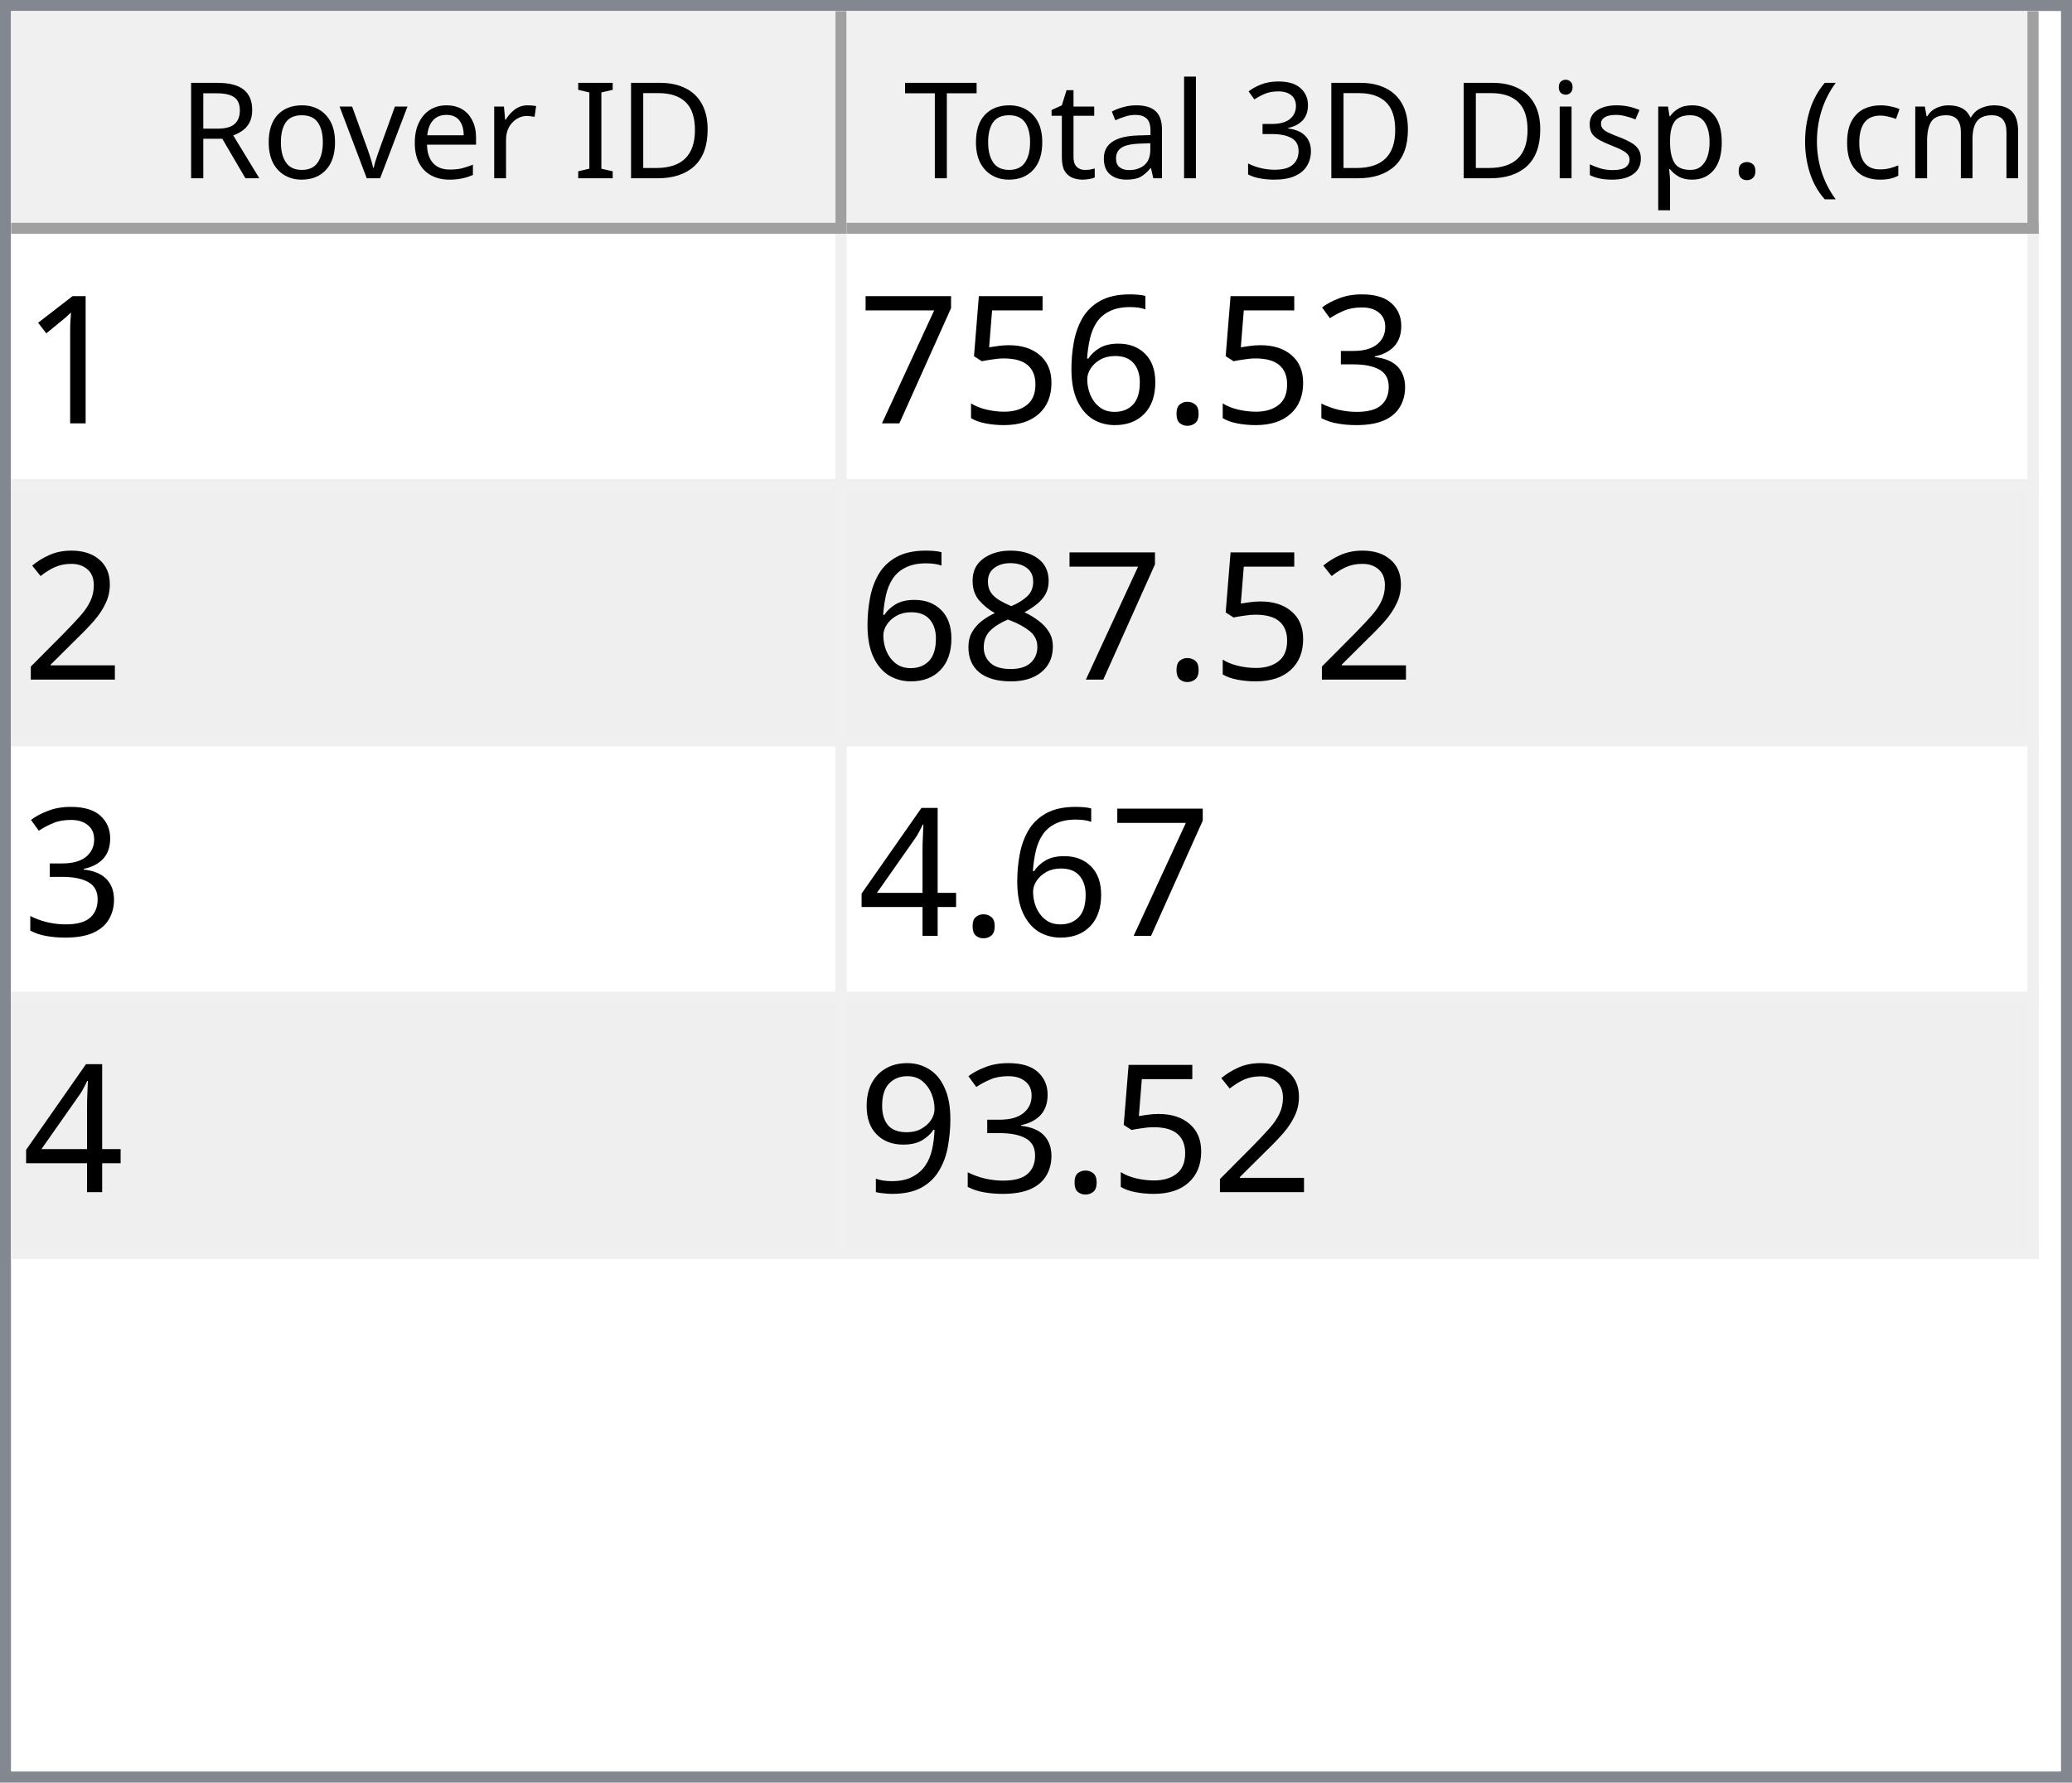
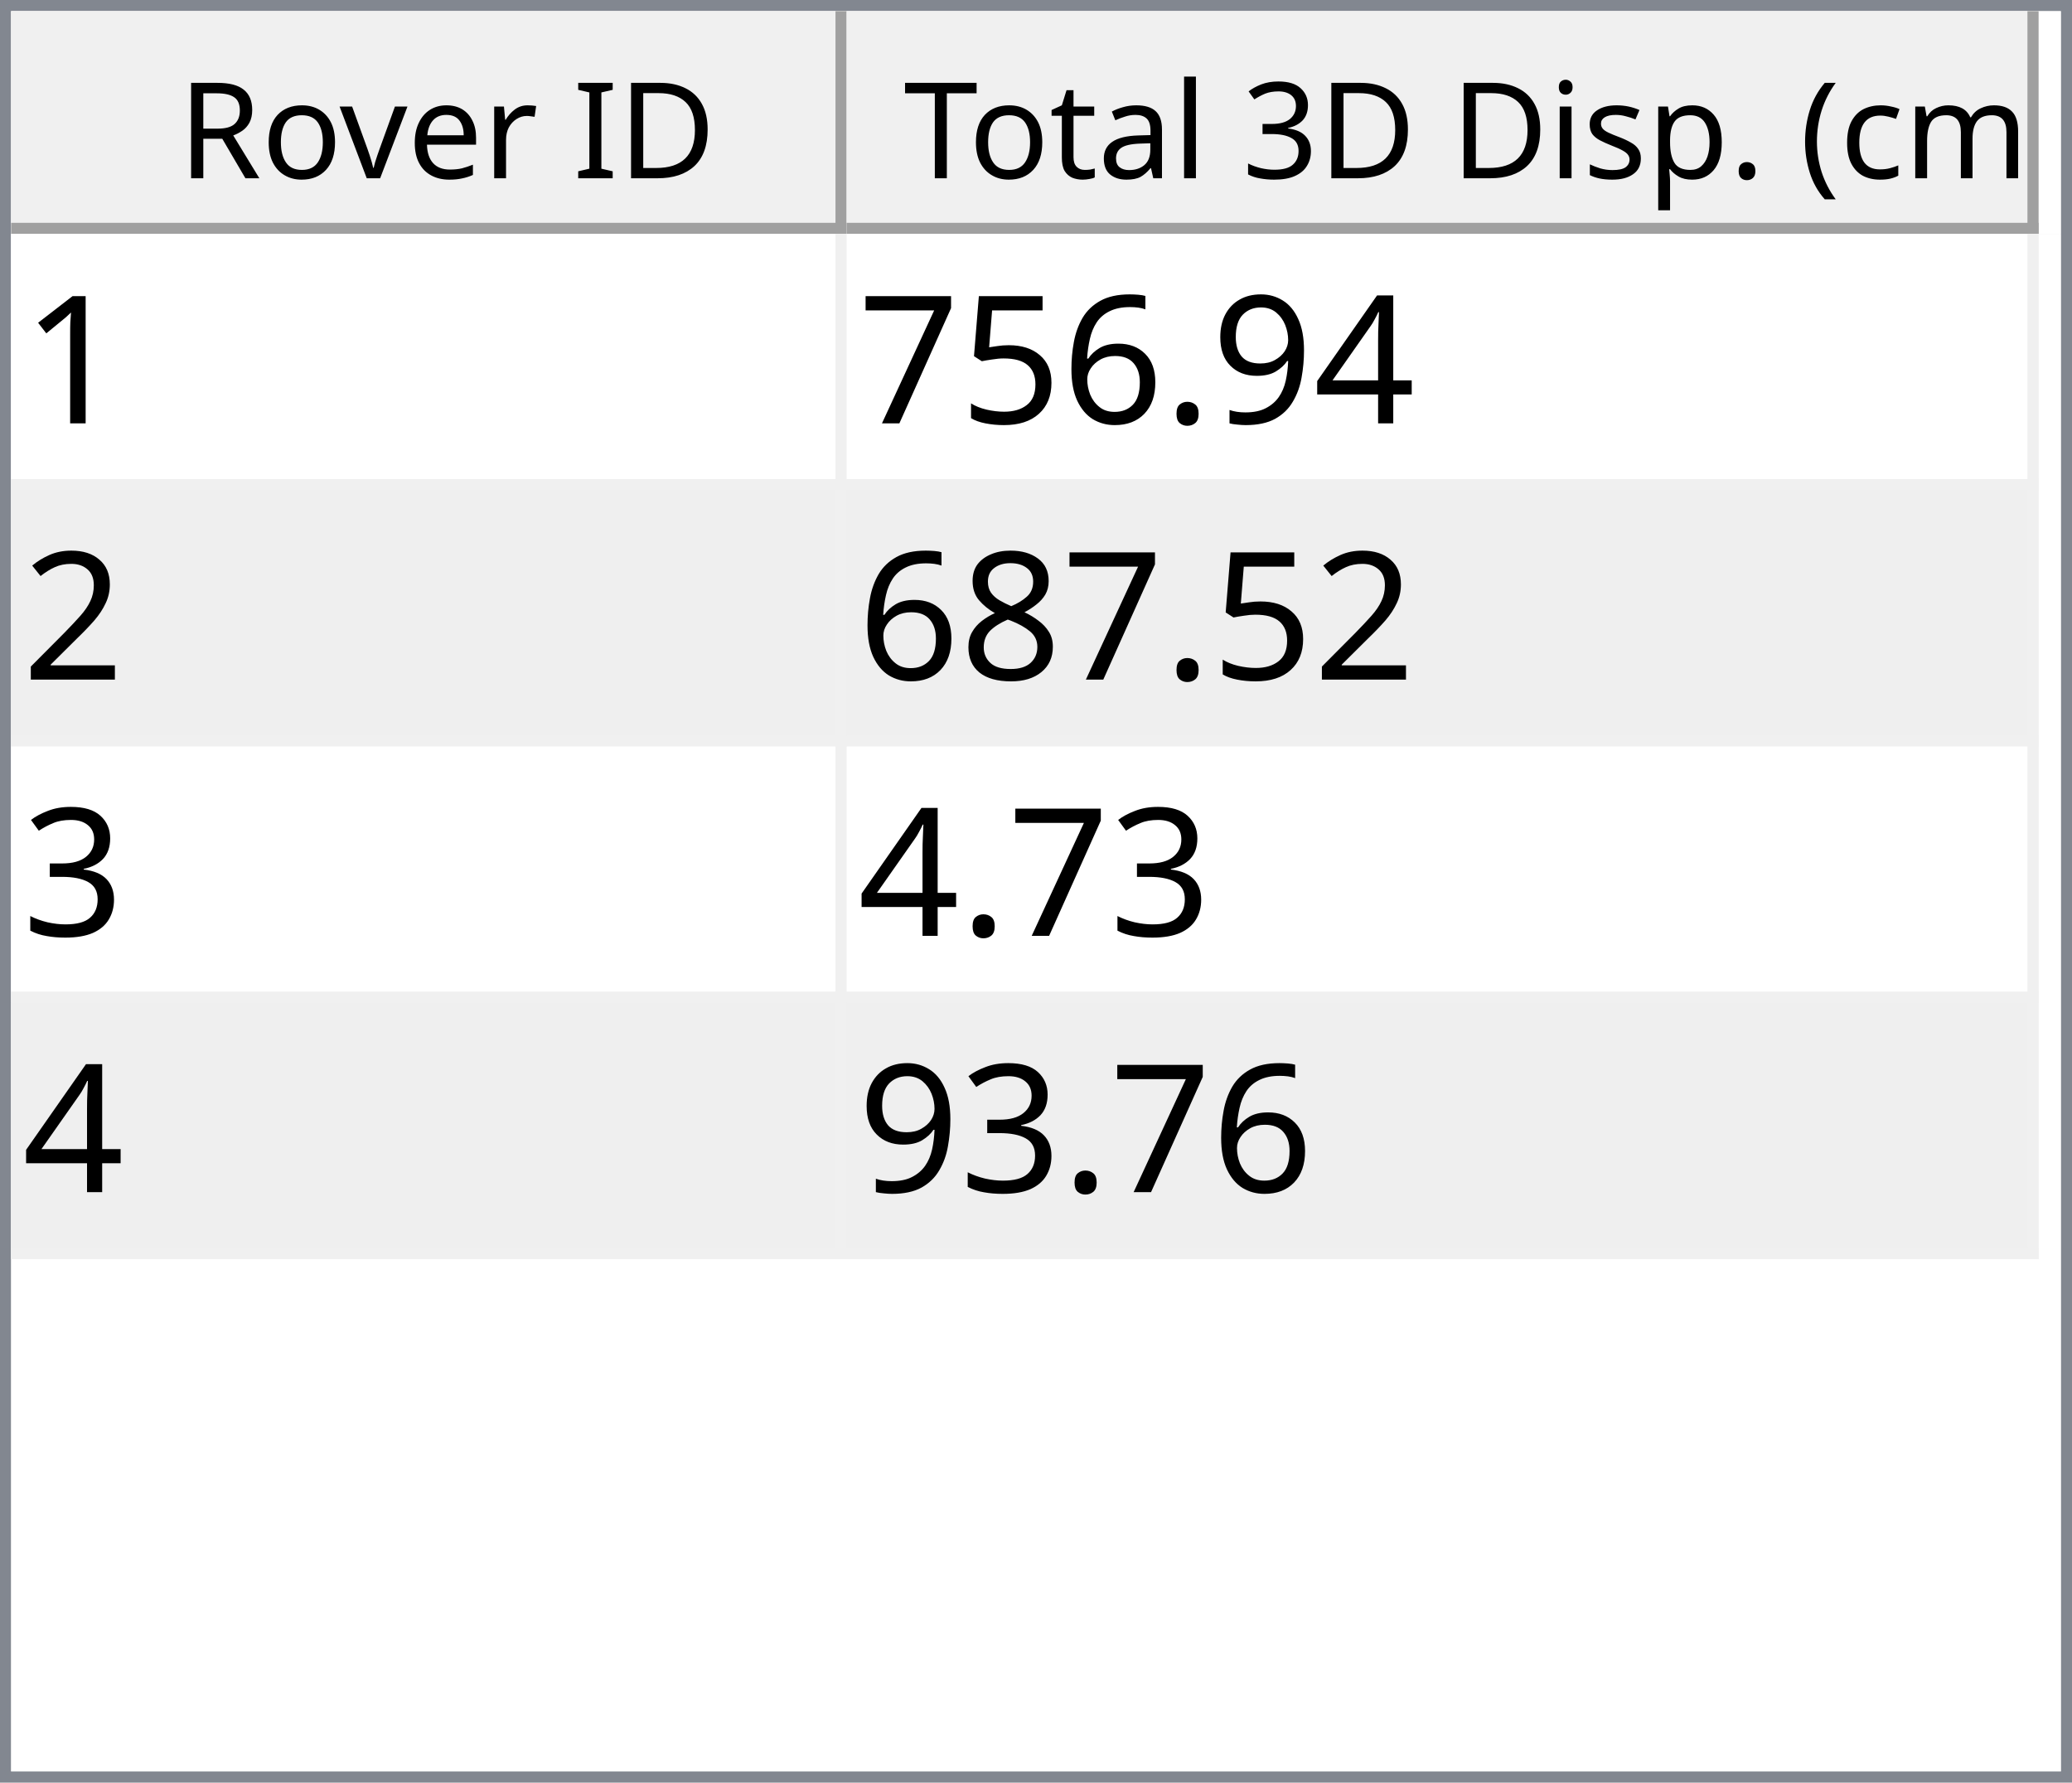
<svg xmlns="http://www.w3.org/2000/svg" style="fill-opacity:1; color-rendering:auto; color-interpolation:auto; text-rendering:auto; stroke:black; stroke-linecap:square; stroke-miterlimit:10; shape-rendering:auto; stroke-opacity:1; fill:black; stroke-dasharray:none; font-weight:normal; stroke-width:1; font-family:'Dialog'; font-style:normal; stroke-linejoin:miter; font-size:12px; stroke-dashoffset:0; image-rendering:auto;" width="186" height="160">
  <defs id="genericDefs" />
  <g>
    <defs id="defs1">
      <clipPath clipPathUnits="userSpaceOnUse" id="clipPath1">
        <path d="M0 0 L186 0 L186 160 L0 160 L0 0 Z" />
      </clipPath>
      <clipPath clipPathUnits="userSpaceOnUse" id="clipPath2">
        <path d="M0 0 L0 160 L186 160 L186 0 Z" />
      </clipPath>
      <clipPath clipPathUnits="userSpaceOnUse" id="clipPath3">
        <path d="M0 0 L0 20 L184 20 L184 0 Z" />
      </clipPath>
      <clipPath clipPathUnits="userSpaceOnUse" id="clipPath4">
        <path d="M0 0 L0 20 L75 20 L75 0 Z" />
      </clipPath>
      <clipPath clipPathUnits="userSpaceOnUse" id="clipPath5">
        <path d="M1 1 L1 19 L74 19 L74 1 Z" />
      </clipPath>
      <clipPath clipPathUnits="userSpaceOnUse" id="clipPath6">
        <path d="M0 0 L0 18 L73 18 L73 0 Z" />
      </clipPath>
      <clipPath clipPathUnits="userSpaceOnUse" id="clipPath7">
        <path d="M-0.5 -0.5 L-0.5 19.5 L74.5 19.5 L74.5 -0.5 Z" />
      </clipPath>
      <clipPath clipPathUnits="userSpaceOnUse" id="clipPath8">
        <path d="M0 0 L0 20 L107 20 L107 0 Z" />
      </clipPath>
      <clipPath clipPathUnits="userSpaceOnUse" id="clipPath9">
        <path d="M1 1 L1 19 L106 19 L106 1 Z" />
      </clipPath>
      <clipPath clipPathUnits="userSpaceOnUse" id="clipPath10">
        <path d="M0 0 L0 18 L105 18 L105 0 Z" />
      </clipPath>
      <clipPath clipPathUnits="userSpaceOnUse" id="clipPath11">
        <path d="M-0.5 -0.5 L-0.5 19.5 L106.5 19.5 L106.5 -0.5 Z" />
      </clipPath>
      <clipPath clipPathUnits="userSpaceOnUse" id="clipPath12">
        <path d="M0 0 L0 138 L184 138 L184 0 Z" />
      </clipPath>
      <clipPath clipPathUnits="userSpaceOnUse" id="clipPath13">
        <path d="M0 0 L0 92 L182 92 L182 0 Z" />
      </clipPath>
      <clipPath clipPathUnits="userSpaceOnUse" id="clipPath14">
        <path d="M-0.5 -0.5 L-0.5 91.5 L181.5 91.5 L181.5 -0.5 Z" />
      </clipPath>
      <clipPath clipPathUnits="userSpaceOnUse" id="clipPath15">
        <path d="M0 0 L0 22 L74 22 L74 0 Z" />
      </clipPath>
      <clipPath clipPathUnits="userSpaceOnUse" id="clipPath16">
        <path d="M0 0 L0 22 L106 22 L106 0 Z" />
      </clipPath>
      <font horiz-adv-x="64.551" id="font1">
        <font-face ascent="107.91" descent="25.098" units-per-em="100" style="font-style:normal; font-family:Segoe UI; font-weight:normal;" />
        <missing-glyph horiz-adv-x="64.551" d="M8.109 0 L8.109 68.266 L56.453 68.266 L56.453 0 L8.109 0 ZM15.328 7.234 L49.219 7.234 L49.219 61.031 L15.328 61.031 L15.328 7.234 Z" />
        <glyph unicode="D" horiz-adv-x="70.117" d="M9.188 0 L9.188 70.016 L28.516 70.016 Q65.531 70.016 65.531 35.891 Q65.531 19.672 55.25 9.836 Q44.969 0 27.734 0 L9.188 0 ZM17.391 62.594 L17.391 7.422 L27.828 7.422 Q41.609 7.422 49.273 14.797 Q56.938 22.172 56.938 35.688 Q56.938 62.594 28.328 62.594 L17.391 62.594 Z" />
        <glyph unicode="I" horiz-adv-x="26.611" d="M17.391 0 L9.188 0 L9.188 70.016 L17.391 70.016 L17.391 0 Z" />
        <glyph unicode=" " horiz-adv-x="27.393" d="" />
        <glyph unicode="r" horiz-adv-x="34.766" d="M34.188 41.891 Q32.078 43.5 28.125 43.5 Q23 43.5 19.555 38.672 Q16.109 33.844 16.109 25.484 L16.109 0 L8.109 0 L8.109 50 L16.109 50 L16.109 39.703 L16.312 39.703 Q18.016 44.969 21.531 47.922 Q25.047 50.875 29.391 50.875 Q32.516 50.875 34.188 50.203 L34.188 41.891 Z" />
        <glyph unicode="e" horiz-adv-x="52.295" d="M48.297 23 L12.984 23 Q13.188 14.656 17.484 10.109 Q21.781 5.562 29.297 5.562 Q37.75 5.562 44.828 11.141 L44.828 3.609 Q38.234 -1.172 27.391 -1.172 Q16.797 -1.172 10.742 5.641 Q4.688 12.453 4.688 24.812 Q4.688 36.469 11.305 43.82 Q17.922 51.172 27.734 51.172 Q37.547 51.172 42.922 44.828 Q48.297 38.484 48.297 27.203 L48.297 23 ZM40.094 29.781 Q40.047 36.719 36.75 40.578 Q33.453 44.438 27.594 44.438 Q21.922 44.438 17.969 40.383 Q14.016 36.328 13.094 29.781 L40.094 29.781 Z" />
        <glyph unicode="v" horiz-adv-x="47.9" d="M47.406 50 L27.484 0 L19.625 0 L0.688 50 L9.469 50 L22.172 13.672 Q23.578 9.672 23.922 6.688 L24.125 6.688 Q24.609 10.453 25.688 13.484 L38.969 50 L47.406 50 Z" />
        <glyph unicode="o" horiz-adv-x="58.594" d="M29 -1.172 Q17.922 -1.172 11.305 5.836 Q4.688 12.844 4.688 24.422 Q4.688 37.016 11.57 44.094 Q18.453 51.172 30.172 51.172 Q41.359 51.172 47.633 44.289 Q53.906 37.406 53.906 25.203 Q53.906 13.234 47.141 6.031 Q40.375 -1.172 29 -1.172 ZM29.594 44.438 Q21.875 44.438 17.383 39.188 Q12.891 33.938 12.891 24.703 Q12.891 15.828 17.43 10.695 Q21.969 5.562 29.594 5.562 Q37.359 5.562 41.531 10.594 Q45.703 15.625 45.703 24.906 Q45.703 34.281 41.531 39.359 Q37.359 44.438 29.594 44.438 Z" />
        <glyph unicode="R" horiz-adv-x="59.814" d="M59.375 0 L49.609 0 L37.891 19.625 Q36.281 22.359 34.766 24.289 Q33.25 26.219 31.664 27.438 Q30.078 28.656 28.25 29.219 Q26.422 29.781 24.125 29.781 L17.391 29.781 L17.391 0 L9.188 0 L9.188 70.016 L30.078 70.016 Q34.672 70.016 38.555 68.867 Q42.438 67.719 45.289 65.375 Q48.141 63.031 49.758 59.547 Q51.375 56.062 51.375 51.375 Q51.375 47.703 50.273 44.656 Q49.172 41.609 47.148 39.211 Q45.125 36.812 42.266 35.133 Q39.406 33.453 35.844 32.516 L35.844 32.328 Q37.594 31.547 38.891 30.547 Q40.188 29.547 41.359 28.18 Q42.531 26.812 43.68 25.078 Q44.828 23.344 46.234 21.047 L59.375 0 ZM17.391 62.594 L17.391 37.203 L28.516 37.203 Q31.594 37.203 34.203 38.133 Q36.812 39.062 38.719 40.797 Q40.625 42.531 41.703 45.047 Q42.781 47.562 42.781 50.688 Q42.781 56.297 39.141 59.445 Q35.5 62.594 28.609 62.594 L17.391 62.594 Z" />
        <glyph unicode=")" horiz-adv-x="30.176" d="M8.297 -15.922 L1.172 -15.922 Q16.406 2.344 16.406 26.812 Q16.406 51.469 1.078 70.016 L8.297 70.016 Q23.531 52.156 23.531 26.703 Q23.531 1.375 8.297 -15.922 Z" />
        <glyph unicode="m" horiz-adv-x="86.133" d="M79.109 0 L71.094 0 L71.094 28.719 Q71.094 37.016 68.531 40.727 Q65.969 44.438 59.906 44.438 Q54.781 44.438 51.195 39.75 Q47.609 35.062 47.609 28.516 L47.609 0 L39.594 0 L39.594 29.688 Q39.594 44.438 28.219 44.438 Q22.953 44.438 19.531 40.016 Q16.109 35.594 16.109 28.516 L16.109 0 L8.109 0 L8.109 50 L16.109 50 L16.109 42.094 L16.312 42.094 Q21.625 51.172 31.844 51.172 Q36.969 51.172 40.773 48.312 Q44.578 45.453 46 40.828 Q51.562 51.172 62.594 51.172 Q79.109 51.172 79.109 30.812 L79.109 0 Z" />
        <glyph unicode="c" horiz-adv-x="46.191" d="M42.188 2.297 Q36.422 -1.172 28.516 -1.172 Q17.828 -1.172 11.258 5.789 Q4.688 12.75 4.688 23.828 Q4.688 36.188 11.766 43.68 Q18.844 51.172 30.672 51.172 Q37.25 51.172 42.281 48.734 L42.281 40.531 Q36.719 44.438 30.375 44.438 Q22.703 44.438 17.797 38.945 Q12.891 33.453 12.891 24.516 Q12.891 15.719 17.508 10.641 Q22.125 5.562 29.891 5.562 Q36.422 5.562 42.188 9.906 L42.188 2.297 Z" />
        <glyph unicode="(" horiz-adv-x="30.176" d="M29.109 -15.922 L21.969 -15.922 Q6.844 1.375 6.844 26.703 Q6.844 52.156 21.969 70.016 L29.203 70.016 Q13.875 51.469 13.875 26.812 Q13.875 2.344 29.109 -15.922 Z" />
        <glyph unicode="." horiz-adv-x="21.68" d="M10.891 -1.078 Q8.641 -1.078 7.055 0.539 Q5.469 2.156 5.469 4.391 Q5.469 6.641 7.055 8.273 Q8.641 9.906 10.891 9.906 Q13.188 9.906 14.797 8.273 Q16.406 6.641 16.406 4.391 Q16.406 2.156 14.797 0.539 Q13.188 -1.078 10.891 -1.078 Z" />
        <glyph unicode="p" horiz-adv-x="58.789" d="M16.312 7.234 L16.109 7.234 L16.109 -23 L8.109 -23 L8.109 50 L16.109 50 L16.109 41.219 L16.312 41.219 Q22.219 51.172 33.594 51.172 Q43.266 51.172 48.688 44.461 Q54.109 37.75 54.109 26.469 Q54.109 13.922 48 6.375 Q41.891 -1.172 31.297 -1.172 Q21.578 -1.172 16.312 7.234 ZM16.109 27.391 L16.109 20.406 Q16.109 14.203 20.141 9.883 Q24.172 5.562 30.375 5.562 Q37.641 5.562 41.773 11.133 Q45.906 16.703 45.906 26.609 Q45.906 34.969 42.047 39.703 Q38.188 44.438 31.594 44.438 Q24.609 44.438 20.359 39.578 Q16.109 34.719 16.109 27.391 Z" />
        <glyph unicode="s" horiz-adv-x="42.432" d="M5.078 1.812 L5.078 10.406 Q11.625 5.562 19.484 5.562 Q30.031 5.562 30.031 12.594 Q30.031 14.594 29.125 15.992 Q28.219 17.391 26.68 18.461 Q25.141 19.531 23.07 20.383 Q21 21.234 18.609 22.172 Q15.281 23.484 12.766 24.828 Q10.25 26.172 8.57 27.859 Q6.891 29.547 6.031 31.695 Q5.172 33.844 5.172 36.719 Q5.172 40.234 6.789 42.945 Q8.406 45.656 11.086 47.484 Q13.766 49.312 17.211 50.242 Q20.656 51.172 24.312 51.172 Q30.812 51.172 35.938 48.922 L35.938 40.828 Q30.422 44.438 23.25 44.438 Q21 44.438 19.195 43.922 Q17.391 43.406 16.094 42.477 Q14.797 41.547 14.086 40.258 Q13.375 38.969 13.375 37.406 Q13.375 35.453 14.086 34.133 Q14.797 32.812 16.164 31.789 Q17.531 30.766 19.484 29.938 Q21.438 29.109 23.922 28.125 Q27.25 26.859 29.883 25.516 Q32.516 24.172 34.375 22.484 Q36.234 20.797 37.234 18.602 Q38.234 16.406 38.234 13.375 Q38.234 9.672 36.602 6.938 Q34.969 4.203 32.234 2.398 Q29.5 0.594 25.93 -0.289 Q22.359 -1.172 18.453 -1.172 Q10.75 -1.172 5.078 1.812 Z" />
        <glyph unicode="i" horiz-adv-x="24.219" d="M12.203 62.703 Q10.062 62.703 8.547 64.164 Q7.031 65.625 7.031 67.875 Q7.031 70.125 8.547 71.609 Q10.062 73.094 12.203 73.094 Q14.406 73.094 15.945 71.609 Q17.484 70.125 17.484 67.875 Q17.484 65.719 15.945 64.211 Q14.406 62.703 12.203 62.703 ZM16.109 0 L8.109 0 L8.109 50 L16.109 50 L16.109 0 Z" />
        <glyph unicode="3" horiz-adv-x="53.906" d="M46.531 19.828 Q46.531 15.094 44.75 11.211 Q42.969 7.328 39.719 4.57 Q36.469 1.812 31.93 0.297 Q27.391 -1.219 21.922 -1.219 Q11.922 -1.219 6 2.594 L6 11.188 Q13.094 5.609 22.219 5.609 Q25.875 5.609 28.828 6.539 Q31.781 7.469 33.906 9.227 Q36.031 10.984 37.18 13.477 Q38.328 15.969 38.328 19.094 Q38.328 32.812 18.797 32.812 L12.984 32.812 L12.984 39.594 L18.5 39.594 Q35.797 39.594 35.797 52.484 Q35.797 64.406 22.609 64.406 Q15.188 64.406 8.688 59.422 L8.688 67.188 Q15.375 71.188 24.609 71.188 Q29 71.188 32.57 69.969 Q36.141 68.75 38.68 66.555 Q41.219 64.359 42.609 61.281 Q44 58.203 44 54.5 Q44 40.672 30.031 36.719 L30.031 36.531 Q33.594 36.141 36.625 34.797 Q39.656 33.453 41.852 31.305 Q44.047 29.156 45.289 26.25 Q46.531 23.344 46.531 19.828 Z" />
        <glyph unicode="l" horiz-adv-x="24.219" d="M16.109 0 L8.109 0 L8.109 74.031 L16.109 74.031 L16.109 0 Z" />
        <glyph unicode="a" horiz-adv-x="50.879" d="M43.891 0 L35.891 0 L35.891 7.812 L35.688 7.812 Q30.469 -1.172 20.312 -1.172 Q12.844 -1.172 8.617 2.781 Q4.391 6.734 4.391 13.281 Q4.391 27.297 20.906 29.594 L35.891 31.688 Q35.891 44.438 25.594 44.438 Q16.547 44.438 9.281 38.281 L9.281 46.484 Q16.656 51.172 26.266 51.172 Q43.891 51.172 43.891 32.516 L43.891 0 ZM35.891 25.297 L23.828 23.641 Q18.266 22.859 15.43 20.875 Q12.594 18.891 12.594 13.875 Q12.594 10.203 15.211 7.883 Q17.828 5.562 22.172 5.562 Q28.125 5.562 32.008 9.742 Q35.891 13.922 35.891 20.312 L35.891 25.297 Z" />
        <glyph unicode="t" horiz-adv-x="33.887" d="M31.297 0.484 Q28.469 -1.078 23.828 -1.078 Q10.688 -1.078 10.688 13.578 L10.688 43.172 L2.094 43.172 L2.094 50 L10.688 50 L10.688 62.203 L18.703 64.797 L18.703 50 L31.297 50 L31.297 43.172 L18.703 43.172 L18.703 14.984 Q18.703 9.969 20.414 7.82 Q22.125 5.672 26.078 5.672 Q29.109 5.672 31.297 7.328 L31.297 0.484 Z" />
        <glyph unicode="T" horiz-adv-x="52.393" d="M50.594 62.594 L30.375 62.594 L30.375 0 L22.172 0 L22.172 62.594 L2 62.594 L2 70.016 L50.594 70.016 L50.594 62.594 Z" />
      </font>
      <font horiz-adv-x="75.0" id="font2">
        <font-face ascent="100.537" descent="21.973" units-per-em="100" style="font-style:normal; font-family:sans-serif; font-weight:normal;" />
        <missing-glyph horiz-adv-x="75.0" d="M12.5 0 L12.5 62.5 L62.5 62.5 L62.5 0 L12.5 0 ZM14.062 1.562 L60.938 1.562 L60.938 60.938 L14.062 60.938 L14.062 1.562 Z" />
        <glyph unicode="1" horiz-adv-x="55.615" d="M37.25 0 L28.469 0 L28.469 56 Q25.297 52.984 20.141 49.953 Q14.984 46.922 10.891 45.406 L10.891 53.906 Q18.266 57.375 23.781 62.305 Q29.297 67.234 31.594 71.875 L37.25 71.875 L37.25 0 Z" />
-         <glyph unicode="3" horiz-adv-x="55.615" d="M4.203 18.891 L12.984 20.062 Q14.5 12.594 18.141 9.297 Q21.781 6 27 6 Q33.203 6 37.477 10.297 Q41.75 14.594 41.75 20.953 Q41.75 27 37.797 30.93 Q33.844 34.859 27.734 34.859 Q25.25 34.859 21.531 33.891 L22.516 41.609 Q23.391 41.5 23.922 41.5 Q29.547 41.5 34.039 44.43 Q38.531 47.359 38.531 53.469 Q38.531 58.297 35.258 61.477 Q31.984 64.656 26.812 64.656 Q21.688 64.656 18.266 61.43 Q14.844 58.203 13.875 51.766 L5.078 53.328 Q6.688 62.156 12.398 67.016 Q18.109 71.875 26.609 71.875 Q32.469 71.875 37.398 69.359 Q42.328 66.844 44.945 62.5 Q47.562 58.156 47.562 53.266 Q47.562 48.641 45.07 44.828 Q42.578 41.016 37.703 38.766 Q44.047 37.312 47.562 32.695 Q51.078 28.078 51.078 21.141 Q51.078 11.766 44.242 5.25 Q37.406 -1.266 26.953 -1.266 Q17.531 -1.266 11.305 4.352 Q5.078 9.969 4.203 18.891 Z" />
+         <glyph unicode="4" horiz-adv-x="55.615" d="M32.328 0 L32.328 17.141 L1.266 17.141 L1.266 25.203 L33.938 71.578 L41.109 71.578 L41.109 25.203 L50.781 25.203 L50.781 17.141 L41.109 17.141 L41.109 0 L32.328 0 ZM32.328 25.203 L32.328 57.469 L9.906 25.203 L32.328 25.203 Z" />
+         <glyph unicode="9" horiz-adv-x="55.615" d="M5.469 16.547 L13.922 17.328 Q14.984 11.375 18.016 8.688 Q21.047 6 25.781 6 Q29.828 6 32.883 7.859 Q35.938 9.719 37.891 12.82 Q39.844 15.922 41.164 21.195 Q42.484 26.469 42.484 31.938 Q42.484 32.516 42.438 33.688 Q39.797 29.5 35.234 26.883 Q30.672 24.266 25.344 24.266 Q16.453 24.266 10.305 30.711 Q4.156 37.156 4.156 47.703 Q4.156 58.594 10.578 65.234 Q17 71.875 26.656 71.875 Q33.641 71.875 39.43 68.117 Q45.219 64.359 48.219 57.398 Q51.219 50.438 51.219 37.25 Q51.219 23.531 48.242 15.406 Q45.266 7.281 39.383 3.031 Q33.5 -1.219 25.594 -1.219 Q17.188 -1.219 11.867 3.445 Q6.547 8.109 5.469 16.547 ZM41.453 48.141 Q41.453 55.719 37.43 60.156 Q33.406 64.594 27.734 64.594 Q21.875 64.594 17.531 59.812 Q13.188 55.031 13.188 47.406 Q13.188 40.578 17.312 36.305 Q21.438 32.031 27.484 32.031 Q33.594 32.031 37.523 36.305 Q41.453 40.578 41.453 48.141 Z" />
        <glyph unicode="." horiz-adv-x="27.783" d="M9.078 0 L9.078 10.016 L19.094 10.016 L19.094 0 L9.078 0 Z" />
        <glyph unicode="6" horiz-adv-x="55.615" d="M49.75 54.047 L41.016 53.375 Q39.844 58.547 37.703 60.891 Q34.125 64.656 28.906 64.656 Q24.703 64.656 21.531 62.312 Q17.391 59.281 14.992 53.469 Q12.594 47.656 12.5 36.922 Q15.672 41.75 20.266 44.094 Q24.859 46.438 29.891 46.438 Q38.672 46.438 44.852 39.969 Q51.031 33.5 51.031 23.25 Q51.031 16.5 48.125 10.719 Q45.219 4.938 40.141 1.859 Q35.062 -1.219 28.609 -1.219 Q17.625 -1.219 10.695 6.859 Q3.766 14.938 3.766 33.5 Q3.766 54.25 11.422 63.672 Q18.109 71.875 29.438 71.875 Q37.891 71.875 43.289 67.141 Q48.688 62.406 49.75 54.047 ZM13.875 23.188 Q13.875 18.656 15.797 14.508 Q17.719 10.359 21.188 8.18 Q24.656 6 28.469 6 Q34.031 6 38.039 10.492 Q42.047 14.984 42.047 22.703 Q42.047 30.125 38.086 34.398 Q34.125 38.672 28.125 38.672 Q22.172 38.672 18.023 34.398 Q13.875 30.125 13.875 23.188 Z" />
        <glyph unicode="5" horiz-adv-x="55.615" d="M4.156 18.75 L13.375 19.531 Q14.406 12.797 18.141 9.398 Q21.875 6 27.156 6 Q33.5 6 37.891 10.789 Q42.281 15.578 42.281 23.484 Q42.281 31 38.062 35.352 Q33.844 39.703 27 39.703 Q22.75 39.703 19.336 37.773 Q15.922 35.844 13.969 32.766 L5.719 33.844 L12.641 70.609 L48.25 70.609 L48.25 62.203 L19.672 62.203 L15.828 42.969 Q22.266 47.469 29.344 47.469 Q38.719 47.469 45.164 40.969 Q51.609 34.469 51.609 24.266 Q51.609 14.547 45.953 7.469 Q39.062 -1.219 27.156 -1.219 Q17.391 -1.219 11.211 4.25 Q5.031 9.719 4.156 18.75 Z" />
        <glyph unicode="7" horiz-adv-x="55.615" d="M4.734 62.203 L4.734 70.656 L51.078 70.656 L51.078 63.812 Q44.234 56.547 37.523 44.484 Q30.812 32.422 27.156 19.672 Q24.516 10.688 23.781 0 L14.75 0 Q14.891 8.453 18.062 20.414 Q21.234 32.375 27.172 43.484 Q33.109 54.594 39.797 62.203 L4.734 62.203 Z" />
        <glyph unicode="2" horiz-adv-x="55.615" d="M50.344 8.453 L50.344 0 L3.031 0 Q2.938 3.172 4.047 6.109 Q5.859 10.938 9.836 15.625 Q13.812 20.312 21.344 26.469 Q33.016 36.031 37.117 41.625 Q41.219 47.219 41.219 52.203 Q41.219 57.422 37.477 61.008 Q33.734 64.594 27.734 64.594 Q21.391 64.594 17.578 60.789 Q13.766 56.984 13.719 50.25 L4.688 51.172 Q5.609 61.281 11.664 66.578 Q17.719 71.875 27.938 71.875 Q38.234 71.875 44.242 66.164 Q50.25 60.453 50.25 52 Q50.25 47.703 48.492 43.555 Q46.734 39.406 42.656 34.812 Q38.578 30.219 29.109 22.219 Q21.188 15.578 18.945 13.211 Q16.703 10.844 15.234 8.453 L50.344 8.453 Z" />
        <glyph unicode="8" horiz-adv-x="55.615" d="M17.672 38.812 Q12.203 40.828 9.57 44.539 Q6.938 48.25 6.938 53.422 Q6.938 61.234 12.555 66.555 Q18.172 71.875 27.484 71.875 Q36.859 71.875 42.578 66.43 Q48.297 60.984 48.297 53.172 Q48.297 48.188 45.68 44.508 Q43.062 40.828 37.75 38.812 Q44.344 36.672 47.781 31.883 Q51.219 27.094 51.219 20.453 Q51.219 11.281 44.727 5.031 Q38.234 -1.219 27.641 -1.219 Q17.047 -1.219 10.547 5.055 Q4.047 11.328 4.047 20.703 Q4.047 27.688 7.594 32.398 Q11.141 37.109 17.672 38.812 ZM15.922 53.719 Q15.922 48.641 19.195 45.414 Q22.469 42.188 27.688 42.188 Q32.766 42.188 36.016 45.383 Q39.266 48.578 39.266 53.219 Q39.266 58.062 35.914 61.359 Q32.562 64.656 27.594 64.656 Q22.562 64.656 19.242 61.43 Q15.922 58.203 15.922 53.719 ZM13.094 20.656 Q13.094 16.891 14.875 13.375 Q16.656 9.859 20.172 7.93 Q23.688 6 27.734 6 Q34.031 6 38.133 10.055 Q42.234 14.109 42.234 20.359 Q42.234 26.703 38.016 30.859 Q33.797 35.016 27.438 35.016 Q21.234 35.016 17.164 30.914 Q13.094 26.812 13.094 20.656 Z" />
-         <glyph unicode="4" horiz-adv-x="55.615" d="M32.328 0 L32.328 17.141 L1.266 17.141 L1.266 25.203 L33.938 71.578 L41.109 71.578 L41.109 25.203 L50.781 25.203 L50.781 17.141 L41.109 17.141 L41.109 0 L32.328 0 ZM32.328 25.203 L32.328 57.469 L9.906 25.203 L32.328 25.203 Z" />
-         <glyph unicode="9" horiz-adv-x="55.615" d="M5.469 16.547 L13.922 17.328 Q14.984 11.375 18.016 8.688 Q21.047 6 25.781 6 Q29.828 6 32.883 7.859 Q35.938 9.719 37.891 12.82 Q39.844 15.922 41.164 21.195 Q42.484 26.469 42.484 31.938 Q42.484 32.516 42.438 33.688 Q39.797 29.5 35.234 26.883 Q30.672 24.266 25.344 24.266 Q16.453 24.266 10.305 30.711 Q4.156 37.156 4.156 47.703 Q4.156 58.594 10.578 65.234 Q17 71.875 26.656 71.875 Q33.641 71.875 39.43 68.117 Q45.219 64.359 48.219 57.398 Q51.219 50.438 51.219 37.25 Q51.219 23.531 48.242 15.406 Q45.266 7.281 39.383 3.031 Q33.5 -1.219 25.594 -1.219 Q17.188 -1.219 11.867 3.445 Q6.547 8.109 5.469 16.547 ZM41.453 48.141 Q41.453 55.719 37.43 60.156 Q33.406 64.594 27.734 64.594 Q21.875 64.594 17.531 59.812 Q13.188 55.031 13.188 47.406 Q13.188 40.578 17.312 36.305 Q21.438 32.031 27.484 32.031 Q33.594 32.031 37.523 36.305 Q41.453 40.578 41.453 48.141 Z" />
+         <glyph unicode="3" horiz-adv-x="55.615" d="M4.203 18.891 L12.984 20.062 Q14.5 12.594 18.141 9.297 Q21.781 6 27 6 Q33.203 6 37.477 10.297 Q41.75 14.594 41.75 20.953 Q41.75 27 37.797 30.93 Q33.844 34.859 27.734 34.859 Q25.25 34.859 21.531 33.891 L22.516 41.609 Q23.391 41.5 23.922 41.5 Q29.547 41.5 34.039 44.43 Q38.531 47.359 38.531 53.469 Q38.531 58.297 35.258 61.477 Q31.984 64.656 26.812 64.656 Q21.688 64.656 18.266 61.43 Q14.844 58.203 13.875 51.766 L5.078 53.328 Q6.688 62.156 12.398 67.016 Q18.109 71.875 26.609 71.875 Q32.469 71.875 37.398 69.359 Q42.328 66.844 44.945 62.5 Q47.562 58.156 47.562 53.266 Q47.562 48.641 45.07 44.828 Q42.578 41.016 37.703 38.766 Q44.047 37.312 47.562 32.695 Q51.078 28.078 51.078 21.141 Q51.078 11.766 44.242 5.25 Q37.406 -1.266 26.953 -1.266 Q17.531 -1.266 11.305 4.352 Q5.078 9.969 4.203 18.891 Z" />
      </font>
    </defs>
    <g style="fill:white; stroke:white;">
      <rect x="0" y="0" width="186" style="clip-path:url(#clipPath1); stroke:none;" height="160" />
    </g>
    <g style="fill:white; text-rendering:optimizeSpeed; color-rendering:optimizeSpeed; image-rendering:optimizeSpeed; shape-rendering:crispEdges; stroke:white; color-interpolation:sRGB;">
      <rect x="0" width="186" height="160" y="0" style="stroke:none;" />
      <path style="stroke:none;" d="M0 160 L186 160 L186 0 L0 0 Z" />
    </g>
    <g style="fill:rgb(240,240,240); font-family:'Segoe UI'; stroke:rgb(240,240,240);">
      <rect x="0" y="0" width="186" style="clip-path:url(#clipPath2); stroke:none;" height="160" />
    </g>
    <g style="fill:rgb(130,135,144); font-family:'Segoe UI'; stroke:rgb(130,135,144);">
      <path d="M0 0 L186 0 L186 160 L0 160 L0 0 ZM1 1 L185 1 L185 159 L1 159 L1 1 Z" style="fill-rule:evenodd; clip-path:url(#clipPath2); stroke:none;" />
    </g>
    <g style="fill:white; font-family:'Segoe UI'; stroke:white;" transform="translate(1,1)">
      <rect x="0" y="0" width="184" style="clip-path:url(#clipPath3); stroke:none;" height="20" />
    </g>
    <g style="fill:rgb(240,240,240); font-family:'Segoe UI'; stroke:rgb(240,240,240);" transform="translate(1,1)">
      <rect x="0" y="0" width="75" style="clip-path:url(#clipPath4); stroke:none;" height="20" />
    </g>
    <g style="font-family:'Segoe UI';" transform="translate(2,2)">
      <text x="14" xml:space="preserve" y="14" style="clip-path:url(#clipPath6); stroke:none;">Rover ID</text>
    </g>
    <g style="fill:rgb(160,160,160); font-family:'Segoe UI'; stroke:rgb(160,160,160); stroke-linejoin:bevel;" transform="translate(1.5,1.5)">
      <line x1="74" x2="74" y1="0" style="fill:none; clip-path:url(#clipPath7);" y2="19" />
    </g>
    <g style="fill:rgb(160,160,160); font-family:'Segoe UI'; stroke:rgb(160,160,160); stroke-linejoin:bevel;" transform="matrix(1,0,0,1,1,1) translate(0.5,0.5)">
      <line x1="0" x2="74" y1="19" style="fill:none; clip-path:url(#clipPath7);" y2="19" />
    </g>
    <g style="fill:rgb(240,240,240); font-family:'Segoe UI'; stroke:rgb(240,240,240);" transform="translate(76,1)">
      <rect x="0" y="0" width="107" style="clip-path:url(#clipPath8); stroke:none;" height="20" />
    </g>
    <g style="font-family:'Segoe UI';" transform="translate(77,2)">
      <text x="1" xml:space="preserve" y="14" style="clip-path:url(#clipPath10); stroke:none;"> Total 3D Disp. (cm)</text>
    </g>
    <g style="fill:rgb(160,160,160); font-family:'Segoe UI'; stroke:rgb(160,160,160); stroke-linejoin:bevel;" transform="translate(76.5,1.5)">
      <line x1="106" x2="106" y1="0" style="fill:none; clip-path:url(#clipPath11);" y2="19" />
    </g>
    <g style="fill:rgb(160,160,160); font-family:'Segoe UI'; stroke:rgb(160,160,160); stroke-linejoin:bevel;" transform="matrix(1,0,0,1,76,1) translate(0.5,0.5)">
      <line x1="0" x2="106" y1="19" style="fill:none; clip-path:url(#clipPath11);" y2="19" />
    </g>
    <g style="fill:white; font-family:'Segoe UI'; stroke:white;" transform="translate(1,21)">
      <rect x="0" y="0" width="184" style="clip-path:url(#clipPath12); stroke:none;" height="138" />
    </g>
    <g style="fill:rgb(240,240,240); font-size:16px; font-family:sans-serif; stroke:rgb(240,240,240);" transform="translate(1,21)">
      <rect x="0" y="0" width="182" style="clip-path:url(#clipPath13); stroke:none;" height="92" />
      <line transform="translate(0.5,0.5)" x1="0" x2="181" y1="22" style="clip-path:url(#clipPath14); fill:none; stroke-linejoin:bevel;" y2="22" />
    </g>
    <g transform="matrix(1,0,0,1,1,21) translate(0.5,0.5)" style="fill:rgb(240,240,240); font-size:16px; font-family:sans-serif; stroke:rgb(240,240,240); stroke-linejoin:bevel;">
      <line x1="0" x2="181" y1="45" style="fill:none; clip-path:url(#clipPath14);" y2="45" />
    </g>
    <g transform="matrix(1,0,0,1,1,21) translate(0.5,0.5)" style="fill:rgb(240,240,240); font-size:16px; font-family:sans-serif; stroke:rgb(240,240,240); stroke-linejoin:bevel;">
      <line x1="0" x2="181" y1="68" style="fill:none; clip-path:url(#clipPath14);" y2="68" />
    </g>
    <g transform="matrix(1,0,0,1,1,21) translate(0.5,0.5)" style="fill:rgb(240,240,240); font-size:16px; font-family:sans-serif; stroke:rgb(240,240,240); stroke-linejoin:bevel;">
      <line x1="0" x2="181" y1="91" style="fill:none; clip-path:url(#clipPath14);" y2="91" />
    </g>
    <g transform="matrix(1,0,0,1,1,21) translate(0.5,0.5)" style="fill:rgb(240,240,240); font-size:16px; font-family:sans-serif; stroke:rgb(240,240,240); stroke-linejoin:bevel;">
      <line x1="74" x2="74" y1="0" style="fill:none; clip-path:url(#clipPath14);" y2="91" />
    </g>
    <g transform="matrix(1,0,0,1,1,21) translate(0.5,0.5)" style="fill:rgb(240,240,240); font-size:16px; font-family:sans-serif; stroke:rgb(240,240,240); stroke-linejoin:bevel;">
      <line x1="181" x2="181" y1="0" style="fill:none; clip-path:url(#clipPath14);" y2="91" />
    </g>
    <g style="fill:white; font-size:16px; font-family:sans-serif; stroke:white;" transform="matrix(1,0,0,1,1,21)">
      <rect x="0" y="0" width="74" style="clip-path:url(#clipPath15); stroke:none;" height="22" />
      <text x="1" y="17" style="fill:black; clip-path:url(#clipPath15); stroke:none;" xml:space="preserve">1</text>
    </g>
    <g style="fill:white; font-size:16px; font-family:sans-serif; stroke:white;" transform="matrix(1,0,0,1,1,21) translate(75,0)">
      <rect x="0" y="0" width="106" style="clip-path:url(#clipPath16); stroke:none;" height="22" />
-       <text x="1" y="17" style="fill:black; clip-path:url(#clipPath16); stroke:none;" xml:space="preserve">756.53</text>
+       <text x="1" y="17" style="fill:black; clip-path:url(#clipPath16); stroke:none;" xml:space="preserve">756.94</text>
    </g>
    <g style="fill:rgb(239,239,239); font-size:16px; font-family:sans-serif; stroke:rgb(239,239,239);" transform="matrix(1,0,0,1,1,21) translate(0,23)">
      <rect x="0" y="0" width="74" style="clip-path:url(#clipPath15); stroke:none;" height="22" />
      <text x="1" y="17" style="fill:black; clip-path:url(#clipPath15); stroke:none;" xml:space="preserve">2</text>
    </g>
    <g style="fill:rgb(239,239,239); font-size:16px; font-family:sans-serif; stroke:rgb(239,239,239);" transform="matrix(1,0,0,1,1,21) translate(75,23)">
      <rect x="0" y="0" width="106" style="clip-path:url(#clipPath16); stroke:none;" height="22" />
      <text x="1" y="17" style="fill:black; clip-path:url(#clipPath16); stroke:none;" xml:space="preserve">687.52</text>
    </g>
    <g style="fill:white; font-size:16px; font-family:sans-serif; stroke:white;" transform="matrix(1,0,0,1,1,21) translate(0,46)">
      <rect x="0" y="0" width="74" style="clip-path:url(#clipPath15); stroke:none;" height="22" />
      <text x="1" y="17" style="fill:black; clip-path:url(#clipPath15); stroke:none;" xml:space="preserve">3</text>
    </g>
    <g style="fill:white; font-size:16px; font-family:sans-serif; stroke:white;" transform="matrix(1,0,0,1,1,21) translate(75,46)">
      <rect x="0" y="0" width="106" style="clip-path:url(#clipPath16); stroke:none;" height="22" />
-       <text x="1" y="17" style="fill:black; clip-path:url(#clipPath16); stroke:none;" xml:space="preserve">4.67</text>
+       <text x="1" y="17" style="fill:black; clip-path:url(#clipPath16); stroke:none;" xml:space="preserve">4.73</text>
    </g>
    <g style="fill:rgb(239,239,239); font-size:16px; font-family:sans-serif; stroke:rgb(239,239,239);" transform="matrix(1,0,0,1,1,21) translate(0,69)">
      <rect x="0" y="0" width="74" style="clip-path:url(#clipPath15); stroke:none;" height="22" />
      <text x="1" y="17" style="fill:black; clip-path:url(#clipPath15); stroke:none;" xml:space="preserve">4</text>
    </g>
    <g style="fill:rgb(239,239,239); font-size:16px; font-family:sans-serif; stroke:rgb(239,239,239);" transform="matrix(1,0,0,1,1,21) translate(75,69)">
      <rect x="0" y="0" width="106" style="clip-path:url(#clipPath16); stroke:none;" height="22" />
-       <text x="1" y="17" style="fill:black; clip-path:url(#clipPath16); stroke:none;" xml:space="preserve">93.52</text>
+       <text x="1" y="17" style="fill:black; clip-path:url(#clipPath16); stroke:none;" xml:space="preserve">93.76</text>
    </g>
  </g>
</svg>
